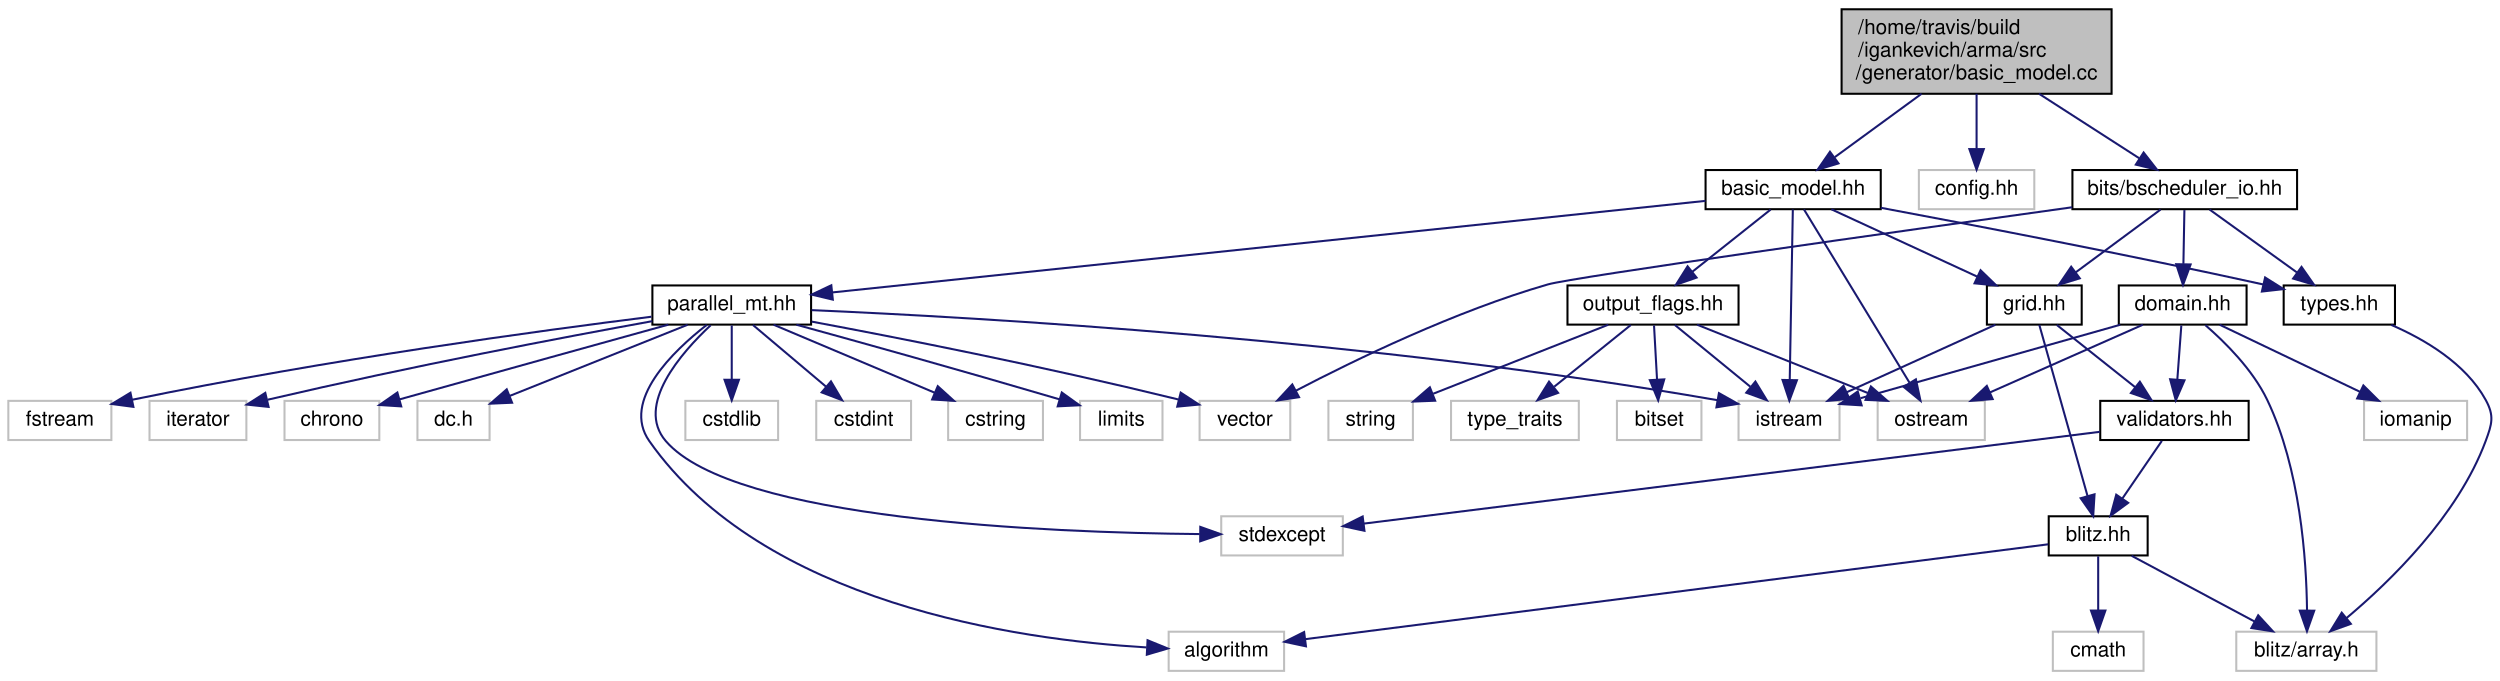
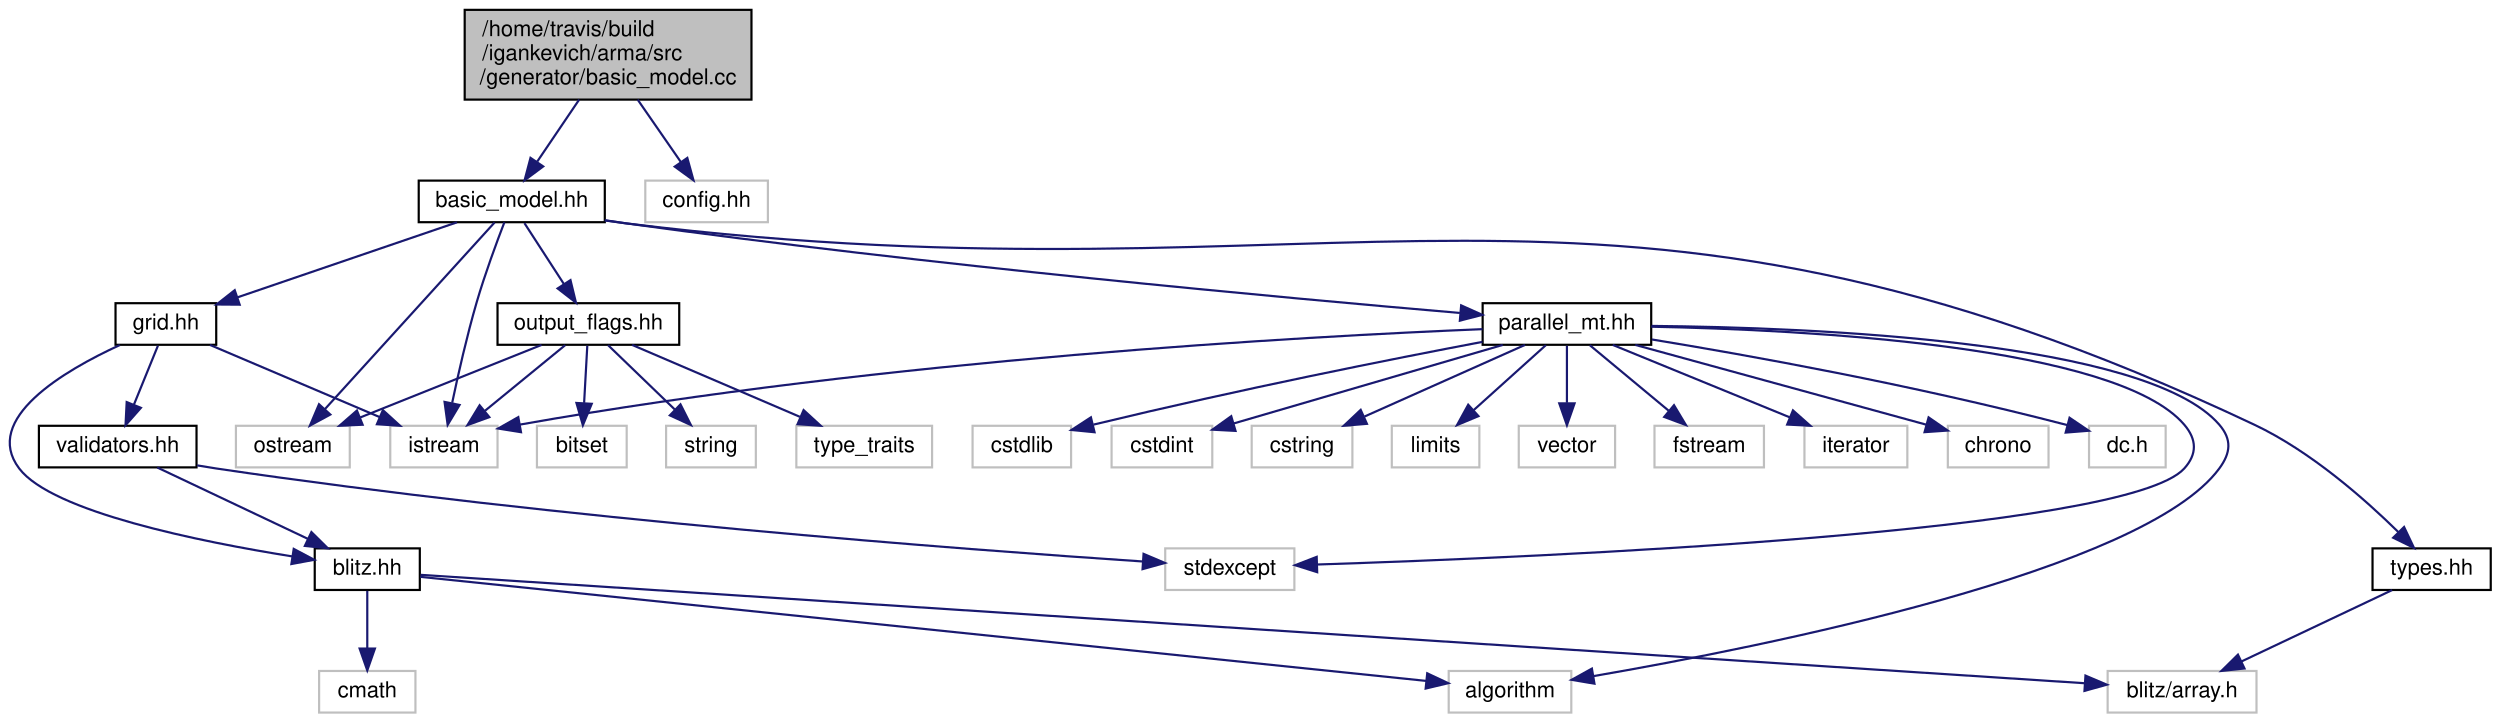
- <svg xmlns="http://www.w3.org/2000/svg" xmlns:xlink="http://www.w3.org/1999/xlink" width="1213pt" height="330pt" viewBox="0.00 0.00 1212.92 330.00">
+ <svg xmlns="http://www.w3.org/2000/svg" xmlns:xlink="http://www.w3.org/1999/xlink" width="1142pt" height="330pt" viewBox="0.00 0.00 1141.54 330.00">
  <g id="graph0" class="graph" transform="scale(1 1) rotate(0) translate(4 326)">
    <g id="node1" class="node">
-       <polygon fill="#bfbfbf" stroke="black" points="889.5,-280.5 889.5,-321.5 1020.5,-321.5 1020.5,-280.5 889.5,-280.5" />
-       <text text-anchor="start" x="897.5" y="-309.5" font-family="Helvetica,sans-Serif" font-size="10.00">/home/travis/build</text>
-       <text text-anchor="start" x="897.5" y="-298.5" font-family="Helvetica,sans-Serif" font-size="10.00">/igankevich/arma/src</text>
-       <text text-anchor="middle" x="955" y="-287.5" font-family="Helvetica,sans-Serif" font-size="10.00">/generator/basic_model.cc</text>
+       <polygon fill="#bfbfbf" stroke="black" points="208.041,-280.5 208.041,-321.5 339.041,-321.5 339.041,-280.5 208.041,-280.5" />
+       <text text-anchor="start" x="216.041" y="-309.5" font-family="Helvetica,sans-Serif" font-size="10.00">/home/travis/build</text>
+       <text text-anchor="start" x="216.041" y="-298.5" font-family="Helvetica,sans-Serif" font-size="10.00">/igankevich/arma/src</text>
+       <text text-anchor="middle" x="273.541" y="-287.5" font-family="Helvetica,sans-Serif" font-size="10.00">/generator/basic_model.cc</text>
    </g>
    <g id="node2" class="node">
      <g id="a_node2">
        <a xlink:href="basic__model_8hh.html" target="_top" xlink:title="basic_model.hh">
-           <polygon fill="none" stroke="black" points="823.5,-224.5 823.5,-243.5 908.5,-243.5 908.5,-224.5 823.5,-224.5" />
-           <text text-anchor="middle" x="866" y="-231.5" font-family="Helvetica,sans-Serif" font-size="10.00">basic_model.hh</text>
+           <polygon fill="none" stroke="black" points="187.041,-224.5 187.041,-243.5 272.041,-243.5 272.041,-224.5 187.041,-224.5" />
+           <text text-anchor="middle" x="229.541" y="-231.5" font-family="Helvetica,sans-Serif" font-size="10.00">basic_model.hh</text>
        </a>
      </g>
    </g>
    <g id="edge1" class="edge">
-       <path fill="none" stroke="midnightblue" d="M928.297,-280.498C914.783,-270.628 898.647,-258.843 886.183,-249.741" />
-       <polygon fill="midnightblue" stroke="midnightblue" points="887.987,-246.724 877.847,-243.652 883.859,-252.377 887.987,-246.724" />
+       <path fill="none" stroke="midnightblue" d="M260.34,-280.498C254.242,-271.49 247.065,-260.888 241.174,-252.185" />
+       <polygon fill="midnightblue" stroke="midnightblue" points="243.902,-249.972 235.398,-243.652 238.106,-253.896 243.902,-249.972" />
    </g>
    <g id="node27" class="node">
-       <polygon fill="none" stroke="#bfbfbf" points="927,-224.5 927,-243.5 983,-243.5 983,-224.5 927,-224.5" />
-       <text text-anchor="middle" x="955" y="-231.5" font-family="Helvetica,sans-Serif" font-size="10.00">config.hh</text>
+       <polygon fill="none" stroke="#bfbfbf" points="290.541,-224.5 290.541,-243.5 346.541,-243.5 346.541,-224.5 290.541,-224.5" />
+       <text text-anchor="middle" x="318.541" y="-231.5" font-family="Helvetica,sans-Serif" font-size="10.00">config.hh</text>
    </g>
    <g id="edge34" class="edge">
-       <path fill="none" stroke="midnightblue" d="M955,-280.498C955,-272.065 955,-262.235 955,-253.874" />
-       <polygon fill="midnightblue" stroke="midnightblue" points="958.5,-253.652 955,-243.652 951.5,-253.653 958.5,-253.652" />
-     </g>
-     <g id="node28" class="node">
-       <g id="a_node28">
-         <a xlink:href="bscheduler__io_8hh.html" target="_top" xlink:title="bits/bscheduler_io.hh">
-           <polygon fill="none" stroke="black" points="1001.5,-224.5 1001.5,-243.5 1110.5,-243.5 1110.5,-224.5 1001.5,-224.5" />
-           <text text-anchor="middle" x="1056" y="-231.5" font-family="Helvetica,sans-Serif" font-size="10.00">bits/bscheduler_io.hh</text>
-         </a>
-       </g>
-     </g>
-     <g id="edge35" class="edge">
-       <path fill="none" stroke="midnightblue" d="M985.303,-280.498C1000.94,-270.436 1019.66,-258.385 1033.91,-249.214" />
-       <polygon fill="midnightblue" stroke="midnightblue" points="1036.04,-252.008 1042.56,-243.652 1032.25,-246.121 1036.04,-252.008" />
+       <path fill="none" stroke="midnightblue" d="M287.043,-280.498C293.345,-271.395 300.775,-260.662 306.836,-251.908" />
+       <polygon fill="midnightblue" stroke="midnightblue" points="309.737,-253.867 312.551,-243.652 303.981,-249.882 309.737,-253.867" />
    </g>
    <g id="node3" class="node">
-       <polygon fill="none" stroke="#bfbfbf" points="839.5,-112.5 839.5,-131.5 888.5,-131.5 888.5,-112.5 839.5,-112.5" />
-       <text text-anchor="middle" x="864" y="-119.5" font-family="Helvetica,sans-Serif" font-size="10.00">istream</text>
+       <polygon fill="none" stroke="#bfbfbf" points="174.041,-112.5 174.041,-131.5 223.041,-131.5 223.041,-112.5 174.041,-112.5" />
+       <text text-anchor="middle" x="198.541" y="-119.5" font-family="Helvetica,sans-Serif" font-size="10.00">istream</text>
    </g>
    <g id="edge2" class="edge">
-       <path fill="none" stroke="midnightblue" d="M865.843,-224.368C865.52,-206.617 864.776,-165.666 864.338,-141.597" />
-       <polygon fill="midnightblue" stroke="midnightblue" points="867.838,-141.526 864.156,-131.591 860.839,-141.653 867.838,-141.526" />
+       <path fill="none" stroke="midnightblue" d="M226.177,-224.469C222.714,-215.489 217.308,-200.894 213.541,-188 209.071,-172.695 205.07,-155.053 202.327,-142.014" />
+       <polygon fill="midnightblue" stroke="midnightblue" points="205.694,-141.01 200.26,-131.915 198.837,-142.413 205.694,-141.01" />
    </g>
    <g id="node4" class="node">
-       <polygon fill="none" stroke="#bfbfbf" points="907,-112.5 907,-131.5 959,-131.5 959,-112.5 907,-112.5" />
-       <text text-anchor="middle" x="933" y="-119.5" font-family="Helvetica,sans-Serif" font-size="10.00">ostream</text>
+       <polygon fill="none" stroke="#bfbfbf" points="103.541,-112.5 103.541,-131.5 155.541,-131.5 155.541,-112.5 103.541,-112.5" />
+       <text text-anchor="middle" x="129.541" y="-119.5" font-family="Helvetica,sans-Serif" font-size="10.00">ostream</text>
    </g>
    <g id="edge3" class="edge">
-       <path fill="none" stroke="midnightblue" d="M871.257,-224.368C882.265,-206.296 907.92,-164.176 922.458,-140.307" />
-       <polygon fill="midnightblue" stroke="midnightblue" points="925.554,-141.953 927.767,-131.591 919.576,-138.311 925.554,-141.953" />
+       <path fill="none" stroke="midnightblue" d="M221.694,-224.368C204.972,-205.974 165.606,-162.671 144.134,-139.052" />
+       <polygon fill="midnightblue" stroke="midnightblue" points="146.668,-136.636 137.352,-131.591 141.489,-141.345 146.668,-136.636" />
    </g>
    <g id="node5" class="node">
      <g id="a_node5">
        <a xlink:href="grid_8hh.html" target="_top" xlink:title="grid.hh">
-           <polygon fill="none" stroke="black" points="960,-168.5 960,-187.5 1006,-187.5 1006,-168.5 960,-168.5" />
-           <text text-anchor="middle" x="983" y="-175.5" font-family="Helvetica,sans-Serif" font-size="10.00">grid.hh</text>
+           <polygon fill="none" stroke="black" points="48.541,-168.5 48.541,-187.5 94.541,-187.5 94.541,-168.5 48.541,-168.5" />
+           <text text-anchor="middle" x="71.541" y="-175.5" font-family="Helvetica,sans-Serif" font-size="10.00">grid.hh</text>
        </a>
      </g>
    </g>
    <g id="edge4" class="edge">
-       <path fill="none" stroke="midnightblue" d="M884.539,-224.444C903.623,-215.636 933.575,-201.812 955.436,-191.722" />
-       <polygon fill="midnightblue" stroke="midnightblue" points="956.935,-194.885 964.548,-187.516 954.001,-188.529 956.935,-194.885" />
+       <path fill="none" stroke="midnightblue" d="M204.506,-224.444C177.378,-215.172 133.988,-200.343 104.199,-190.161" />
+       <polygon fill="midnightblue" stroke="midnightblue" points="105.255,-186.824 94.66,-186.902 102.991,-193.448 105.255,-186.824" />
    </g>
    <g id="node12" class="node">
      <g id="a_node12">
        <a xlink:href="output__flags_8hh.html" target="_top" xlink:title="output_flags.hh">
-           <polygon fill="none" stroke="black" points="756.5,-168.5 756.5,-187.5 839.5,-187.5 839.5,-168.5 756.5,-168.5" />
-           <text text-anchor="middle" x="798" y="-175.5" font-family="Helvetica,sans-Serif" font-size="10.00">output_flags.hh</text>
+           <polygon fill="none" stroke="black" points="223.041,-168.5 223.041,-187.5 306.041,-187.5 306.041,-168.5 223.041,-168.5" />
+           <text text-anchor="middle" x="264.541" y="-175.5" font-family="Helvetica,sans-Serif" font-size="10.00">output_flags.hh</text>
        </a>
      </g>
    </g>
    <g id="edge13" class="edge">
-       <path fill="none" stroke="midnightblue" d="M855.075,-224.324C844.825,-216.185 829.279,-203.839 816.999,-194.087" />
-       <polygon fill="midnightblue" stroke="midnightblue" points="819.132,-191.312 809.124,-187.834 814.779,-196.794 819.132,-191.312" />
+       <path fill="none" stroke="midnightblue" d="M235.321,-224.083C240.214,-216.534 247.369,-205.495 253.374,-196.23" />
+       <polygon fill="midnightblue" stroke="midnightblue" points="256.367,-198.046 258.869,-187.751 250.493,-194.239 256.367,-198.046" />
    </g>
    <g id="node16" class="node">
      <g id="a_node16">
        <a xlink:href="parallel__mt_8hh.html" target="_top" xlink:title="parallel_mt.hh">
-           <polygon fill="none" stroke="black" points="312.5,-168.5 312.5,-187.5 389.5,-187.5 389.5,-168.5 312.5,-168.5" />
-           <text text-anchor="middle" x="351" y="-175.5" font-family="Helvetica,sans-Serif" font-size="10.00">parallel_mt.hh</text>
+           <polygon fill="none" stroke="black" points="673.041,-168.5 673.041,-187.5 750.041,-187.5 750.041,-168.5 673.041,-168.5" />
+           <text text-anchor="middle" x="711.541" y="-175.5" font-family="Helvetica,sans-Serif" font-size="10.00">parallel_mt.hh</text>
        </a>
      </g>
    </g>
    <g id="edge19" class="edge">
-       <path fill="none" stroke="midnightblue" d="M823.417,-228.535C728.57,-218.59 500.392,-194.664 399.91,-184.128" />
-       <polygon fill="midnightblue" stroke="midnightblue" points="400.044,-180.623 389.733,-183.061 399.313,-187.585 400.044,-180.623" />
+       <path fill="none" stroke="midnightblue" d="M272.072,-225.4C275.272,-224.901 278.456,-224.428 281.541,-224 419.224,-204.903 582.723,-189.887 662.642,-183.041" />
+       <polygon fill="midnightblue" stroke="midnightblue" points="663.224,-186.504 672.891,-182.169 662.63,-179.53 663.224,-186.504" />
    </g>
    <g id="node26" class="node">
      <g id="a_node26">
        <a xlink:href="types_8hh.html" target="_top" xlink:title="types.hh">
-           <polygon fill="none" stroke="black" points="1104,-168.5 1104,-187.5 1158,-187.5 1158,-168.5 1104,-168.5" />
-           <text text-anchor="middle" x="1131" y="-175.5" font-family="Helvetica,sans-Serif" font-size="10.00">types.hh</text>
+           <polygon fill="none" stroke="black" points="1079.54,-56.5 1079.54,-75.5 1133.54,-75.5 1133.54,-56.5 1079.54,-56.5" />
+           <text text-anchor="middle" x="1106.54" y="-63.5" font-family="Helvetica,sans-Serif" font-size="10.00">types.hh</text>
        </a>
      </g>
    </g>
    <g id="edge32" class="edge">
-       <path fill="none" stroke="midnightblue" d="M908.557,-225.177C954.442,-216.607 1029.58,-202.186 1094,-188 1094.1,-187.978 1094.2,-187.956 1094.3,-187.933" />
-       <polygon fill="midnightblue" stroke="midnightblue" points="1094.99,-191.367 1103.95,-185.723 1093.42,-184.544 1094.99,-191.367" />
+       <path fill="none" stroke="midnightblue" d="M272.059,-225.299C275.262,-224.824 278.45,-224.383 281.541,-224 612.195,-183.004 724.304,-274.367 1025.54,-132 1051.36,-119.797 1076.24,-97.812 1091.46,-82.821" />
+       <polygon fill="midnightblue" stroke="midnightblue" points="1093.95,-85.28 1098.49,-75.708 1088.97,-80.359 1093.95,-85.28" />
    </g>
    <g id="edge5" class="edge">
-       <path fill="none" stroke="midnightblue" d="M964.144,-168.444C944.734,-159.636 914.27,-145.812 892.035,-135.722" />
-       <polygon fill="midnightblue" stroke="midnightblue" points="893.32,-132.462 882.768,-131.516 890.428,-138.836 893.32,-132.462" />
+       <path fill="none" stroke="midnightblue" d="M91.665,-168.444C112.566,-159.557 145.476,-145.563 169.257,-135.451" />
+       <polygon fill="midnightblue" stroke="midnightblue" points="170.679,-138.65 178.512,-131.516 167.94,-132.208 170.679,-138.65" />
    </g>
    <g id="node6" class="node">
      <g id="a_node6">
        <a xlink:href="blitz_8hh.html" target="_top" xlink:title="blitz.hh">
-           <polygon fill="none" stroke="black" points="990,-56.5 990,-75.5 1038,-75.5 1038,-56.5 990,-56.5" />
-           <text text-anchor="middle" x="1014" y="-63.5" font-family="Helvetica,sans-Serif" font-size="10.00">blitz.hh</text>
+           <polygon fill="none" stroke="black" points="139.541,-56.5 139.541,-75.5 187.541,-75.5 187.541,-56.5 139.541,-56.5" />
+           <text text-anchor="middle" x="163.541" y="-63.5" font-family="Helvetica,sans-Serif" font-size="10.00">blitz.hh</text>
        </a>
      </g>
    </g>
    <g id="edge6" class="edge">
-       <path fill="none" stroke="midnightblue" d="M985.433,-168.368C990.458,-150.537 1002.08,-109.295 1008.85,-85.272" />
-       <polygon fill="midnightblue" stroke="midnightblue" points="1012.23,-86.166 1011.58,-75.591 1005.5,-84.267 1012.23,-86.166" />
+       <path fill="none" stroke="midnightblue" d="M50.525,-168.39C25.025,-156.689 -12.566,-134.621 4.541,-112 19.537,-92.171 87.103,-78.566 129.186,-71.846" />
+       <polygon fill="midnightblue" stroke="midnightblue" points="129.94,-75.271 139.289,-70.286 128.872,-68.353 129.94,-75.271" />
    </g>
    <g id="node10" class="node">
      <g id="a_node10">
        <a xlink:href="validators_8hh.html" target="_top" xlink:title="validators.hh">
-           <polygon fill="none" stroke="black" points="1015,-112.5 1015,-131.5 1087,-131.5 1087,-112.5 1015,-112.5" />
-           <text text-anchor="middle" x="1051" y="-119.5" font-family="Helvetica,sans-Serif" font-size="10.00">validators.hh</text>
+           <polygon fill="none" stroke="black" points="13.541,-112.5 13.541,-131.5 85.541,-131.5 85.541,-112.5 13.541,-112.5" />
+           <text text-anchor="middle" x="49.541" y="-119.5" font-family="Helvetica,sans-Serif" font-size="10.00">validators.hh</text>
        </a>
      </g>
    </g>
    <g id="edge10" class="edge">
-       <path fill="none" stroke="midnightblue" d="M993.925,-168.324C1004.17,-160.185 1019.72,-147.839 1032,-138.087" />
-       <polygon fill="midnightblue" stroke="midnightblue" points="1034.22,-140.794 1039.88,-131.834 1029.87,-135.312 1034.22,-140.794" />
+       <path fill="none" stroke="midnightblue" d="M67.908,-168.083C64.929,-160.77 60.615,-150.181 56.917,-141.103" />
+       <polygon fill="midnightblue" stroke="midnightblue" points="60.121,-139.691 53.106,-131.751 53.638,-142.333 60.121,-139.691" />
    </g>
    <g id="node7" class="node">
-       <polygon fill="none" stroke="#bfbfbf" points="563,-0.5 563,-19.5 619,-19.5 619,-0.5 563,-0.5" />
-       <text text-anchor="middle" x="591" y="-7.5" font-family="Helvetica,sans-Serif" font-size="10.00">algorithm</text>
+       <polygon fill="none" stroke="#bfbfbf" points="657.541,-0.5 657.541,-19.5 713.541,-19.5 713.541,-0.5 657.541,-0.5" />
+       <text text-anchor="middle" x="685.541" y="-7.5" font-family="Helvetica,sans-Serif" font-size="10.00">algorithm</text>
    </g>
    <g id="edge7" class="edge">
-       <path fill="none" stroke="midnightblue" d="M989.738,-61.903C919.38,-52.921 714.847,-26.81 629.31,-15.891" />
-       <polygon fill="midnightblue" stroke="midnightblue" points="629.609,-12.4 619.246,-14.606 628.722,-19.344 629.609,-12.4" />
+       <path fill="none" stroke="midnightblue" d="M187.671,-62.504C270.75,-53.909 545.415,-25.496 647.176,-14.969" />
+       <polygon fill="midnightblue" stroke="midnightblue" points="647.727,-18.431 657.314,-13.92 647.006,-11.468 647.727,-18.431" />
    </g>
    <g id="node8" class="node">
-       <polygon fill="none" stroke="#bfbfbf" points="1081,-0.5 1081,-19.5 1149,-19.5 1149,-0.5 1081,-0.5" />
-       <text text-anchor="middle" x="1115" y="-7.5" font-family="Helvetica,sans-Serif" font-size="10.00">blitz/array.h</text>
+       <polygon fill="none" stroke="#bfbfbf" points="958.541,-0.5 958.541,-19.5 1026.54,-19.5 1026.54,-0.5 958.541,-0.5" />
+       <text text-anchor="middle" x="992.541" y="-7.5" font-family="Helvetica,sans-Serif" font-size="10.00">blitz/array.h</text>
    </g>
    <g id="edge8" class="edge">
-       <path fill="none" stroke="midnightblue" d="M1030.23,-56.324C1046.35,-47.703 1071.3,-34.364 1089.96,-24.386" />
-       <polygon fill="midnightblue" stroke="midnightblue" points="1091.64,-27.456 1098.81,-19.654 1088.34,-21.283 1091.64,-27.456" />
+       <path fill="none" stroke="midnightblue" d="M187.903,-63.413C303.343,-55.894 796.021,-23.801 947.83,-13.912" />
+       <polygon fill="midnightblue" stroke="midnightblue" points="948.41,-17.382 958.162,-13.239 947.955,-10.397 948.41,-17.382" />
    </g>
    <g id="node9" class="node">
-       <polygon fill="none" stroke="#bfbfbf" points="992,-0.5 992,-19.5 1036,-19.5 1036,-0.5 992,-0.5" />
-       <text text-anchor="middle" x="1014" y="-7.5" font-family="Helvetica,sans-Serif" font-size="10.00">cmath</text>
+       <polygon fill="none" stroke="#bfbfbf" points="141.541,-0.5 141.541,-19.5 185.541,-19.5 185.541,-0.5 141.541,-0.5" />
+       <text text-anchor="middle" x="163.541" y="-7.5" font-family="Helvetica,sans-Serif" font-size="10.00">cmath</text>
    </g>
    <g id="edge9" class="edge">
-       <path fill="none" stroke="midnightblue" d="M1014,-56.083C1014,-49.006 1014,-38.861 1014,-29.986" />
-       <polygon fill="midnightblue" stroke="midnightblue" points="1017.5,-29.751 1014,-19.751 1010.5,-29.751 1017.5,-29.751" />
+       <path fill="none" stroke="midnightblue" d="M163.541,-56.083C163.541,-49.006 163.541,-38.861 163.541,-29.986" />
+       <polygon fill="midnightblue" stroke="midnightblue" points="167.041,-29.751 163.541,-19.751 160.041,-29.751 167.041,-29.751" />
    </g>
    <g id="edge12" class="edge">
-       <path fill="none" stroke="midnightblue" d="M1044.89,-112.083C1039.72,-104.534 1032.15,-93.495 1025.81,-84.23" />
-       <polygon fill="midnightblue" stroke="midnightblue" points="1028.54,-82.022 1020,-75.751 1022.76,-85.979 1028.54,-82.022" />
+       <path fill="none" stroke="midnightblue" d="M67.605,-112.444C86.116,-103.675 115.122,-89.936 136.397,-79.858" />
+       <polygon fill="midnightblue" stroke="midnightblue" points="138.023,-82.96 145.562,-75.516 135.026,-76.634 138.023,-82.96" />
    </g>
    <g id="node11" class="node">
-       <polygon fill="none" stroke="#bfbfbf" points="588.5,-56.5 588.5,-75.5 647.5,-75.5 647.5,-56.5 588.5,-56.5" />
-       <text text-anchor="middle" x="618" y="-63.5" font-family="Helvetica,sans-Serif" font-size="10.00">stdexcept</text>
+       <polygon fill="none" stroke="#bfbfbf" points="528.041,-56.5 528.041,-75.5 587.041,-75.5 587.041,-56.5 528.041,-56.5" />
+       <text text-anchor="middle" x="557.541" y="-63.5" font-family="Helvetica,sans-Serif" font-size="10.00">stdexcept</text>
    </g>
    <g id="edge11" class="edge">
-       <path fill="none" stroke="midnightblue" d="M1014.83,-116.489C934.423,-106.462 741.38,-82.387 657.749,-71.957" />
-       <polygon fill="midnightblue" stroke="midnightblue" points="657.992,-68.46 647.636,-70.696 657.126,-75.407 657.992,-68.46" />
+       <path fill="none" stroke="midnightblue" d="M85.836,-113.416C88.775,-112.901 91.704,-112.421 94.541,-112 250.319,-88.912 437.411,-74.888 517.733,-69.515" />
+       <polygon fill="midnightblue" stroke="midnightblue" points="518.147,-72.995 527.894,-68.844 517.685,-66.011 518.147,-72.995" />
    </g>
    <g id="edge15" class="edge">
-       <path fill="none" stroke="midnightblue" d="M808.604,-168.324C818.456,-160.263 833.351,-148.077 845.215,-138.369" />
-       <polygon fill="midnightblue" stroke="midnightblue" points="847.68,-140.875 853.203,-131.834 843.247,-135.457 847.68,-140.875" />
+       <path fill="none" stroke="midnightblue" d="M253.937,-168.324C244.085,-160.263 229.19,-148.077 217.326,-138.369" />
+       <polygon fill="midnightblue" stroke="midnightblue" points="219.294,-135.457 209.338,-131.834 214.861,-140.875 219.294,-135.457" />
    </g>
    <g id="edge16" class="edge">
-       <path fill="none" stroke="midnightblue" d="M819.391,-168.444C841.707,-159.517 876.903,-145.439 902.208,-135.317" />
-       <polygon fill="midnightblue" stroke="midnightblue" points="903.724,-138.48 911.709,-131.516 901.124,-131.981 903.724,-138.48" />
+       <path fill="none" stroke="midnightblue" d="M243.15,-168.444C220.834,-159.517 185.638,-145.439 160.333,-135.317" />
+       <polygon fill="midnightblue" stroke="midnightblue" points="161.417,-131.981 150.832,-131.516 158.817,-138.48 161.417,-131.981" />
    </g>
    <g id="node13" class="node">
-       <polygon fill="none" stroke="#bfbfbf" points="780.5,-112.5 780.5,-131.5 821.5,-131.5 821.5,-112.5 780.5,-112.5" />
-       <text text-anchor="middle" x="801" y="-119.5" font-family="Helvetica,sans-Serif" font-size="10.00">bitset</text>
+       <polygon fill="none" stroke="#bfbfbf" points="241.041,-112.5 241.041,-131.5 282.041,-131.5 282.041,-112.5 241.041,-112.5" />
+       <text text-anchor="middle" x="261.541" y="-119.5" font-family="Helvetica,sans-Serif" font-size="10.00">bitset</text>
    </g>
    <g id="edge14" class="edge">
-       <path fill="none" stroke="midnightblue" d="M798.495,-168.083C798.889,-161.006 799.452,-150.861 799.945,-141.986" />
-       <polygon fill="midnightblue" stroke="midnightblue" points="803.454,-141.93 800.514,-131.751 796.464,-141.542 803.454,-141.93" />
+       <path fill="none" stroke="midnightblue" d="M264.046,-168.083C263.653,-161.006 263.089,-150.861 262.596,-141.986" />
+       <polygon fill="midnightblue" stroke="midnightblue" points="266.077,-141.542 262.027,-131.751 259.088,-141.93 266.077,-141.542" />
    </g>
    <g id="node14" class="node">
-       <polygon fill="none" stroke="#bfbfbf" points="640.5,-112.5 640.5,-131.5 681.5,-131.5 681.5,-112.5 640.5,-112.5" />
-       <text text-anchor="middle" x="661" y="-119.5" font-family="Helvetica,sans-Serif" font-size="10.00">string</text>
+       <polygon fill="none" stroke="#bfbfbf" points="300.041,-112.5 300.041,-131.5 341.041,-131.5 341.041,-112.5 300.041,-112.5" />
+       <text text-anchor="middle" x="320.541" y="-119.5" font-family="Helvetica,sans-Serif" font-size="10.00">string</text>
    </g>
    <g id="edge17" class="edge">
-       <path fill="none" stroke="midnightblue" d="M776.292,-168.444C753.379,-159.412 717.086,-145.107 691.346,-134.961" />
-       <polygon fill="midnightblue" stroke="midnightblue" points="692.297,-131.574 681.71,-131.163 689.73,-138.086 692.297,-131.574" />
+       <path fill="none" stroke="midnightblue" d="M273.539,-168.324C281.736,-160.42 294.047,-148.548 304.013,-138.938" />
+       <polygon fill="midnightblue" stroke="midnightblue" points="306.611,-141.295 311.38,-131.834 301.752,-136.256 306.611,-141.295" />
    </g>
    <g id="node15" class="node">
-       <polygon fill="none" stroke="#bfbfbf" points="700,-112.5 700,-131.5 762,-131.5 762,-112.5 700,-112.5" />
-       <text text-anchor="middle" x="731" y="-119.5" font-family="Helvetica,sans-Serif" font-size="10.00">type_traits</text>
+       <polygon fill="none" stroke="#bfbfbf" points="359.541,-112.5 359.541,-131.5 421.541,-131.5 421.541,-112.5 359.541,-112.5" />
+       <text text-anchor="middle" x="390.541" y="-119.5" font-family="Helvetica,sans-Serif" font-size="10.00">type_traits</text>
    </g>
    <g id="edge18" class="edge">
-       <path fill="none" stroke="midnightblue" d="M787.235,-168.324C777.234,-160.263 762.113,-148.077 750.07,-138.369" />
-       <polygon fill="midnightblue" stroke="midnightblue" points="751.943,-135.384 741.961,-131.834 747.55,-140.834 751.943,-135.384" />
+       <path fill="none" stroke="midnightblue" d="M284.506,-168.444C305.15,-159.596 337.604,-145.687 361.173,-135.586" />
+       <polygon fill="midnightblue" stroke="midnightblue" points="362.857,-138.673 370.67,-131.516 360.099,-132.239 362.857,-138.673" />
    </g>
    <g id="edge24" class="edge">
-       <path fill="none" stroke="midnightblue" d="M389.786,-175.528C470.076,-172.014 660.377,-161.277 829.163,-131.846" />
-       <polygon fill="midnightblue" stroke="midnightblue" points="829.987,-135.254 839.223,-130.064 828.766,-128.362 829.987,-135.254" />
+       <path fill="none" stroke="midnightblue" d="M672.969,-175.644C592.662,-172.338 401.629,-161.952 233.332,-132.056" />
+       <polygon fill="midnightblue" stroke="midnightblue" points="233.765,-128.578 223.302,-130.246 232.522,-135.466 233.765,-128.578" />
    </g>
    <g id="edge21" class="edge">
-       <path fill="none" stroke="midnightblue" d="M338.893,-168.376C322.636,-155.724 297.292,-131.518 311,-112 366.312,-33.247 489.321,-15.624 552.265,-11.868" />
-       <polygon fill="midnightblue" stroke="midnightblue" points="552.752,-15.348 562.562,-11.346 552.397,-8.357 552.752,-15.348" />
+       <path fill="none" stroke="midnightblue" d="M750.251,-177.125C823.166,-176.447 976.526,-170.375 1009.54,-132 1015.34,-125.262 1014.81,-119.16 1009.54,-112 975.122,-65.218 801.561,-30.59 723.581,-17.142" />
+       <polygon fill="midnightblue" stroke="midnightblue" points="724.121,-13.684 713.676,-15.459 722.949,-20.585 724.121,-13.684" />
    </g>
    <g id="edge26" class="edge">
-       <path fill="none" stroke="midnightblue" d="M340.781,-168.195C326.54,-154.884 304.066,-129.35 319,-112 351.967,-73.7 504.466,-67.556 578.056,-66.864" />
-       <polygon fill="midnightblue" stroke="midnightblue" points="578.341,-70.362 588.318,-66.798 578.296,-63.362 578.341,-70.362" />
+       <path fill="none" stroke="midnightblue" d="M750.084,-176.753C819.844,-175.398 962.692,-168.162 993.541,-132 999.31,-125.237 999.495,-118.6 993.541,-112 967.265,-82.872 700.443,-71.472 597.633,-68.139" />
+       <polygon fill="midnightblue" stroke="midnightblue" points="597.457,-64.632 587.352,-67.815 597.237,-71.629 597.457,-64.632" />
    </g>
    <g id="node17" class="node">
-       <polygon fill="none" stroke="#bfbfbf" points="328.5,-112.5 328.5,-131.5 373.5,-131.5 373.5,-112.5 328.5,-112.5" />
-       <text text-anchor="middle" x="351" y="-119.5" font-family="Helvetica,sans-Serif" font-size="10.00">cstdlib</text>
+       <polygon fill="none" stroke="#bfbfbf" points="440.041,-112.5 440.041,-131.5 485.041,-131.5 485.041,-112.5 440.041,-112.5" />
+       <text text-anchor="middle" x="462.541" y="-119.5" font-family="Helvetica,sans-Serif" font-size="10.00">cstdlib</text>
    </g>
    <g id="edge20" class="edge">
-       <path fill="none" stroke="midnightblue" d="M351,-168.083C351,-161.006 351,-150.861 351,-141.986" />
-       <polygon fill="midnightblue" stroke="midnightblue" points="354.5,-141.751 351,-131.751 347.5,-141.751 354.5,-141.751" />
+       <path fill="none" stroke="midnightblue" d="M672.945,-169.839C631.452,-161.954 563.352,-148.479 495.259,-132.035" />
+       <polygon fill="midnightblue" stroke="midnightblue" points="495.76,-128.555 485.215,-129.588 494.102,-135.356 495.76,-128.555" />
    </g>
    <g id="node18" class="node">
-       <polygon fill="none" stroke="#bfbfbf" points="392,-112.5 392,-131.5 438,-131.5 438,-112.5 392,-112.5" />
-       <text text-anchor="middle" x="415" y="-119.5" font-family="Helvetica,sans-Serif" font-size="10.00">cstdint</text>
+       <polygon fill="none" stroke="#bfbfbf" points="503.541,-112.5 503.541,-131.5 549.541,-131.5 549.541,-112.5 503.541,-112.5" />
+       <text text-anchor="middle" x="526.541" y="-119.5" font-family="Helvetica,sans-Serif" font-size="10.00">cstdint</text>
    </g>
    <g id="edge22" class="edge">
-       <path fill="none" stroke="midnightblue" d="M361.283,-168.324C370.836,-160.263 385.28,-148.077 396.784,-138.369" />
-       <polygon fill="midnightblue" stroke="midnightblue" points="399.144,-140.958 404.53,-131.834 394.63,-135.608 399.144,-140.958" />
+       <path fill="none" stroke="midnightblue" d="M682.227,-168.444C648.752,-158.672 594.126,-142.727 559.282,-132.557" />
+       <polygon fill="midnightblue" stroke="midnightblue" points="560.161,-129.167 549.581,-129.725 558.199,-135.887 560.161,-129.167" />
    </g>
    <g id="node19" class="node">
-       <polygon fill="none" stroke="#bfbfbf" points="456,-112.5 456,-131.5 502,-131.5 502,-112.5 456,-112.5" />
-       <text text-anchor="middle" x="479" y="-119.5" font-family="Helvetica,sans-Serif" font-size="10.00">cstring</text>
+       <polygon fill="none" stroke="#bfbfbf" points="567.541,-112.5 567.541,-131.5 613.541,-131.5 613.541,-112.5 567.541,-112.5" />
+       <text text-anchor="middle" x="590.541" y="-119.5" font-family="Helvetica,sans-Serif" font-size="10.00">cstring</text>
    </g>
    <g id="edge23" class="edge">
-       <path fill="none" stroke="midnightblue" d="M371.282,-168.444C392.347,-159.557 425.517,-145.563 449.486,-135.451" />
-       <polygon fill="midnightblue" stroke="midnightblue" points="450.96,-138.628 458.813,-131.516 448.239,-132.179 450.96,-138.628" />
+       <path fill="none" stroke="midnightblue" d="M692.368,-168.444C672.632,-159.636 641.656,-145.812 619.048,-135.722" />
+       <polygon fill="midnightblue" stroke="midnightblue" points="620.183,-132.396 609.624,-131.516 617.33,-138.788 620.183,-132.396" />
    </g>
    <g id="node20" class="node">
-       <polygon fill="none" stroke="#bfbfbf" points="520,-112.5 520,-131.5 560,-131.5 560,-112.5 520,-112.5" />
-       <text text-anchor="middle" x="540" y="-119.5" font-family="Helvetica,sans-Serif" font-size="10.00">limits</text>
+       <polygon fill="none" stroke="#bfbfbf" points="631.541,-112.5 631.541,-131.5 671.541,-131.5 671.541,-112.5 631.541,-112.5" />
+       <text text-anchor="middle" x="651.541" y="-119.5" font-family="Helvetica,sans-Serif" font-size="10.00">limits</text>
    </g>
    <g id="edge25" class="edge">
-       <path fill="none" stroke="midnightblue" d="M382.343,-168.451C412.696,-160.114 460.249,-146.899 510.08,-132.219" />
-       <polygon fill="midnightblue" stroke="midnightblue" points="511.142,-135.555 519.739,-129.363 509.157,-128.842 511.142,-135.555" />
+       <path fill="none" stroke="midnightblue" d="M701.901,-168.324C693.032,-160.341 679.667,-148.313 668.933,-138.653" />
+       <polygon fill="midnightblue" stroke="midnightblue" points="671.131,-135.922 661.357,-131.834 666.448,-141.125 671.131,-135.922" />
    </g>
    <g id="node21" class="node">
-       <polygon fill="none" stroke="#bfbfbf" points="578,-112.5 578,-131.5 622,-131.5 622,-112.5 578,-112.5" />
-       <text text-anchor="middle" x="600" y="-119.5" font-family="Helvetica,sans-Serif" font-size="10.00">vector</text>
+       <polygon fill="none" stroke="#bfbfbf" points="689.541,-112.5 689.541,-131.5 733.541,-131.5 733.541,-112.5 689.541,-112.5" />
+       <text text-anchor="middle" x="711.541" y="-119.5" font-family="Helvetica,sans-Serif" font-size="10.00">vector</text>
    </g>
    <g id="edge27" class="edge">
-       <path fill="none" stroke="midnightblue" d="M389.8,-169.95C431.506,-162.16 499.939,-148.77 567.714,-132.173" />
-       <polygon fill="midnightblue" stroke="midnightblue" points="568.839,-135.5 577.706,-129.701 567.158,-128.705 568.839,-135.5" />
+       <path fill="none" stroke="midnightblue" d="M711.541,-168.083C711.541,-161.006 711.541,-150.861 711.541,-141.986" />
+       <polygon fill="midnightblue" stroke="midnightblue" points="715.041,-141.751 711.541,-131.751 708.041,-141.751 715.041,-141.751" />
    </g>
    <g id="node22" class="node">
-       <polygon fill="none" stroke="#bfbfbf" points="0,-112.5 0,-131.5 50,-131.5 50,-112.5 0,-112.5" />
-       <text text-anchor="middle" x="25" y="-119.5" font-family="Helvetica,sans-Serif" font-size="10.00">fstream</text>
+       <polygon fill="none" stroke="#bfbfbf" points="751.541,-112.5 751.541,-131.5 801.541,-131.5 801.541,-112.5 751.541,-112.5" />
+       <text text-anchor="middle" x="776.541" y="-119.5" font-family="Helvetica,sans-Serif" font-size="10.00">fstream</text>
    </g>
    <g id="edge28" class="edge">
-       <path fill="none" stroke="midnightblue" d="M312.033,-172.329C257.693,-165.523 155.922,-151.722 60.036,-132.032" />
-       <polygon fill="midnightblue" stroke="midnightblue" points="60.683,-128.592 50.18,-129.983 59.258,-135.446 60.683,-128.592" />
+       <path fill="none" stroke="midnightblue" d="M721.985,-168.324C731.687,-160.263 746.357,-148.077 758.041,-138.369" />
+       <polygon fill="midnightblue" stroke="midnightblue" points="760.452,-140.916 765.908,-131.834 755.979,-135.532 760.452,-140.916" />
    </g>
    <g id="node23" class="node">
-       <polygon fill="none" stroke="#bfbfbf" points="68.5,-112.5 68.5,-131.5 115.5,-131.5 115.5,-112.5 68.5,-112.5" />
-       <text text-anchor="middle" x="92" y="-119.5" font-family="Helvetica,sans-Serif" font-size="10.00">iterator</text>
+       <polygon fill="none" stroke="#bfbfbf" points="820.041,-112.5 820.041,-131.5 867.041,-131.5 867.041,-112.5 820.041,-112.5" />
+       <text text-anchor="middle" x="843.541" y="-119.5" font-family="Helvetica,sans-Serif" font-size="10.00">iterator</text>
    </g>
    <g id="edge29" class="edge">
-       <path fill="none" stroke="midnightblue" d="M312.435,-170.168C269.333,-162.345 197.263,-148.71 125.817,-132.057" />
-       <polygon fill="midnightblue" stroke="midnightblue" points="126.278,-128.57 115.743,-129.688 124.676,-135.384 126.278,-128.57" />
+       <path fill="none" stroke="midnightblue" d="M732.457,-168.444C754.277,-159.517 788.691,-145.439 813.433,-135.317" />
+       <polygon fill="midnightblue" stroke="midnightblue" points="814.793,-138.542 822.723,-131.516 812.143,-132.063 814.793,-138.542" />
    </g>
    <g id="node24" class="node">
-       <polygon fill="none" stroke="#bfbfbf" points="134,-112.5 134,-131.5 180,-131.5 180,-112.5 134,-112.5" />
-       <text text-anchor="middle" x="157" y="-119.5" font-family="Helvetica,sans-Serif" font-size="10.00">chrono</text>
+       <polygon fill="none" stroke="#bfbfbf" points="885.541,-112.5 885.541,-131.5 931.541,-131.5 931.541,-112.5 885.541,-112.5" />
+       <text text-anchor="middle" x="908.541" y="-119.5" font-family="Helvetica,sans-Serif" font-size="10.00">chrono</text>
    </g>
    <g id="edge30" class="edge">
-       <path fill="none" stroke="midnightblue" d="M320.237,-168.486C289.617,-160.006 241.021,-146.527 189.967,-132.264" />
-       <polygon fill="midnightblue" stroke="midnightblue" points="190.643,-128.819 180.07,-129.498 188.758,-135.561 190.643,-128.819" />
+       <path fill="none" stroke="midnightblue" d="M742.756,-168.444C779.053,-158.494 838.697,-142.145 875.682,-132.007" />
+       <polygon fill="midnightblue" stroke="midnightblue" points="876.755,-135.342 885.474,-129.323 874.905,-128.591 876.755,-135.342" />
    </g>
    <g id="node25" class="node">
-       <polygon fill="none" stroke="#bfbfbf" points="198.5,-112.5 198.5,-131.5 233.5,-131.5 233.5,-112.5 198.5,-112.5" />
-       <text text-anchor="middle" x="216" y="-119.5" font-family="Helvetica,sans-Serif" font-size="10.00">dc.h</text>
+       <polygon fill="none" stroke="#bfbfbf" points="950.041,-112.5 950.041,-131.5 985.041,-131.5 985.041,-112.5 950.041,-112.5" />
+       <text text-anchor="middle" x="967.541" y="-119.5" font-family="Helvetica,sans-Serif" font-size="10.00">dc.h</text>
    </g>
    <g id="edge31" class="edge">
-       <path fill="none" stroke="midnightblue" d="M329.609,-168.444C306.243,-159.097 268.756,-144.102 243.288,-133.915" />
-       <polygon fill="midnightblue" stroke="midnightblue" points="244.427,-130.601 233.842,-130.137 241.827,-137.1 244.427,-130.601" />
+       <path fill="none" stroke="midnightblue" d="M750.376,-170.925C794.235,-163.722 867.856,-150.602 940.188,-131.8" />
+       <polygon fill="midnightblue" stroke="midnightblue" points="941.143,-135.167 949.92,-129.233 939.358,-128.399 941.143,-135.167" />
    </g>
    <g id="edge33" class="edge">
-       <path fill="none" stroke="midnightblue" d="M1156.16,-168.378C1172.42,-161.343 1192.29,-149.645 1202,-132 1206.28,-124.212 1205.09,-120.333 1202,-112 1188.56,-75.8 1155.68,-43.883 1134.41,-26.044" />
-       <polygon fill="midnightblue" stroke="midnightblue" points="1136.59,-23.307 1126.63,-19.707 1132.17,-28.735 1136.59,-23.307" />
-     </g>
-     <g id="edge43" class="edge">
-       <path fill="none" stroke="midnightblue" d="M1044.27,-224.324C1033.16,-216.107 1016.26,-203.602 1003.02,-193.807" />
-       <polygon fill="midnightblue" stroke="midnightblue" points="1005.06,-190.967 994.942,-187.834 1000.9,-196.595 1005.06,-190.967" />
-     </g>
-     <g id="edge36" class="edge">
-       <path fill="none" stroke="midnightblue" d="M1001.35,-225.433C915.896,-213.544 759.079,-191.48 747,-188 702.191,-175.092 653.244,-151.339 624.655,-136.4" />
-       <polygon fill="midnightblue" stroke="midnightblue" points="626.251,-133.284 615.775,-131.699 622.976,-139.471 626.251,-133.284" />
-     </g>
-     <g id="edge44" class="edge">
-       <path fill="none" stroke="midnightblue" d="M1068.05,-224.324C1079.46,-216.107 1096.83,-203.602 1110.43,-193.807" />
-       <polygon fill="midnightblue" stroke="midnightblue" points="1112.66,-196.517 1118.73,-187.834 1108.57,-190.837 1112.66,-196.517" />
-     </g>
-     <g id="node29" class="node">
-       <g id="a_node29">
-         <a xlink:href="domain_8hh.html" target="_top" xlink:title="domain.hh">
-           <polygon fill="none" stroke="black" points="1024,-168.5 1024,-187.5 1086,-187.5 1086,-168.5 1024,-168.5" />
-           <text text-anchor="middle" x="1055" y="-175.5" font-family="Helvetica,sans-Serif" font-size="10.00">domain.hh</text>
-         </a>
-       </g>
-     </g>
-     <g id="edge37" class="edge">
-       <path fill="none" stroke="midnightblue" d="M1055.83,-224.083C1055.7,-217.006 1055.52,-206.861 1055.35,-197.986" />
-       <polygon fill="midnightblue" stroke="midnightblue" points="1058.85,-197.685 1055.16,-187.751 1051.85,-197.814 1058.85,-197.685" />
-     </g>
-     <g id="edge38" class="edge">
-       <path fill="none" stroke="midnightblue" d="M1024.74,-168.444C990.461,-158.753 934.713,-142.992 898.704,-132.811" />
-       <polygon fill="midnightblue" stroke="midnightblue" points="899.232,-129.324 888.657,-129.971 897.327,-136.06 899.232,-129.324" />
-     </g>
-     <g id="edge39" class="edge">
-       <path fill="none" stroke="midnightblue" d="M1035.67,-168.444C1015.68,-159.596 984.257,-145.687 961.436,-135.586" />
-       <polygon fill="midnightblue" stroke="midnightblue" points="962.802,-132.363 952.241,-131.516 959.968,-138.764 962.802,-132.363" />
-     </g>
-     <g id="edge41" class="edge">
-       <path fill="none" stroke="midnightblue" d="M1065.99,-168.25C1075.55,-159.978 1088.96,-146.675 1096,-132 1112.04,-98.567 1115.04,-54.537 1115.33,-29.86" />
-       <polygon fill="midnightblue" stroke="midnightblue" points="1118.83,-29.701 1115.3,-19.711 1111.83,-29.721 1118.83,-29.701" />
-     </g>
-     <g id="edge42" class="edge">
-       <path fill="none" stroke="midnightblue" d="M1054.34,-168.083C1053.82,-161.006 1053.06,-150.861 1052.41,-141.986" />
-       <polygon fill="midnightblue" stroke="midnightblue" points="1055.88,-141.465 1051.65,-131.751 1048.9,-141.982 1055.88,-141.465" />
-     </g>
-     <g id="node30" class="node">
-       <polygon fill="none" stroke="#bfbfbf" points="1143,-112.5 1143,-131.5 1193,-131.5 1193,-112.5 1143,-112.5" />
-       <text text-anchor="middle" x="1168" y="-119.5" font-family="Helvetica,sans-Serif" font-size="10.00">iomanip</text>
-     </g>
-     <g id="edge40" class="edge">
-       <path fill="none" stroke="midnightblue" d="M1072.91,-168.444C1091.25,-159.675 1120.01,-145.935 1141.09,-135.858" />
-       <polygon fill="midnightblue" stroke="midnightblue" points="1142.67,-138.986 1150.18,-131.516 1139.65,-132.67 1142.67,-138.986" />
+       <path fill="none" stroke="midnightblue" d="M1088.48,-56.444C1069.97,-47.675 1040.96,-33.935 1019.69,-23.858" />
+       <polygon fill="midnightblue" stroke="midnightblue" points="1021.06,-20.634 1010.52,-19.516 1018.06,-26.96 1021.06,-20.634" />
    </g>
  </g>
</svg>
